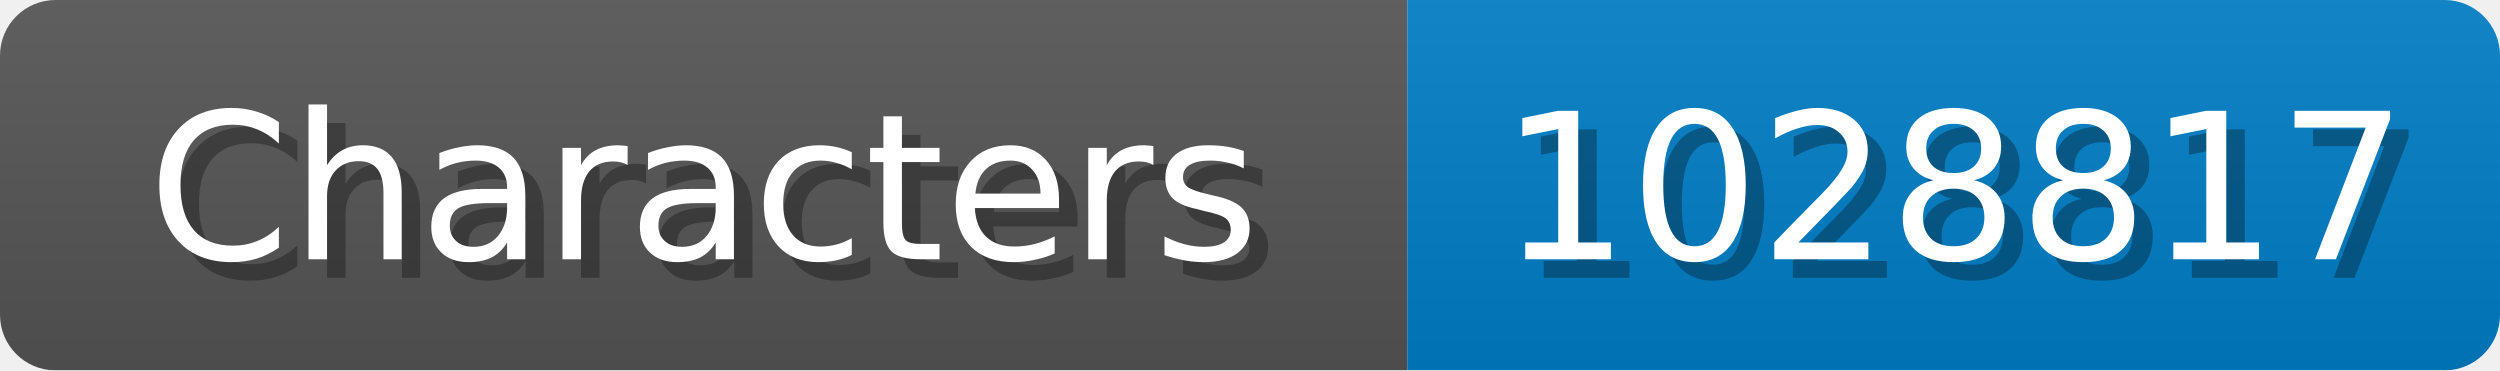
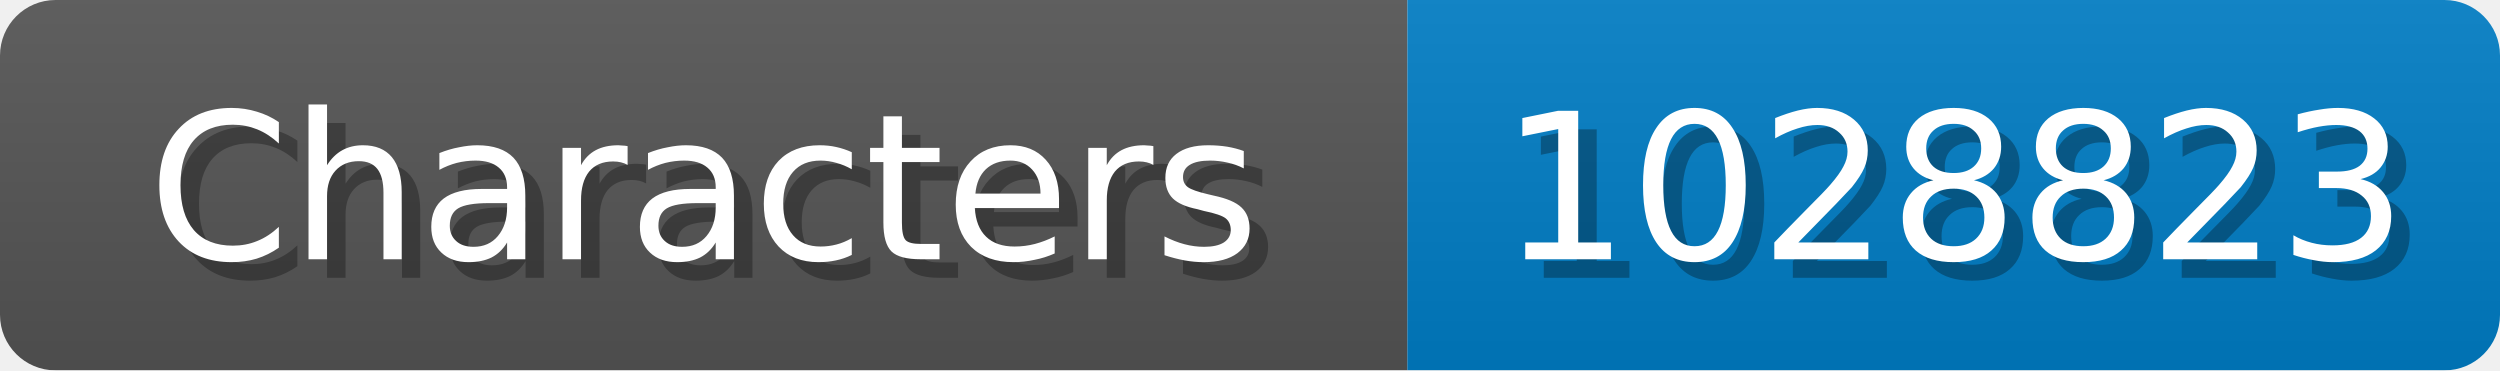
<svg xmlns="http://www.w3.org/2000/svg" width="135" height="20">
  <linearGradient id="b" x2="0" y2="100%">
    <stop offset="0" stop-color="#bbb" stop-opacity=".1" />
    <stop offset="1" stop-opacity=".1" />
  </linearGradient>
  <mask id="anybadge_1">
    <rect width="135" height="20" rx="3" fill="#fff" />
  </mask>
  <g mask="url(#anybadge_1)">
    <path fill="#555" d="M0 0h76v20H0z" />
    <path fill="#007ec6" d="M76 0h59v20H76z" />
    <path fill="url(#b)" d="M0 0h135v20H0z" />
  </g>
  <g fill="#fff" text-anchor="middle" font-family="DejaVu Sans,Verdana,Geneva,sans-serif" font-size="11">
    <text x="39.0" y="15" fill="#010101" fill-opacity=".3">Characters</text>
    <text x="38.0" y="14">Characters</text>
  </g>
  <g fill="#fff" text-anchor="middle" font-family="DejaVu Sans,Verdana,Geneva,sans-serif" font-size="11">
-     <text x="106.5" y="15" fill="#010101" fill-opacity=".3">1028817</text>
-     <text x="105.5" y="14">1028817</text>
+     <text x="106.5" y="15" fill="#010101" fill-opacity=".3">1028823</text>
+     <text x="105.5" y="14">1028823</text>
  </g>
</svg>
